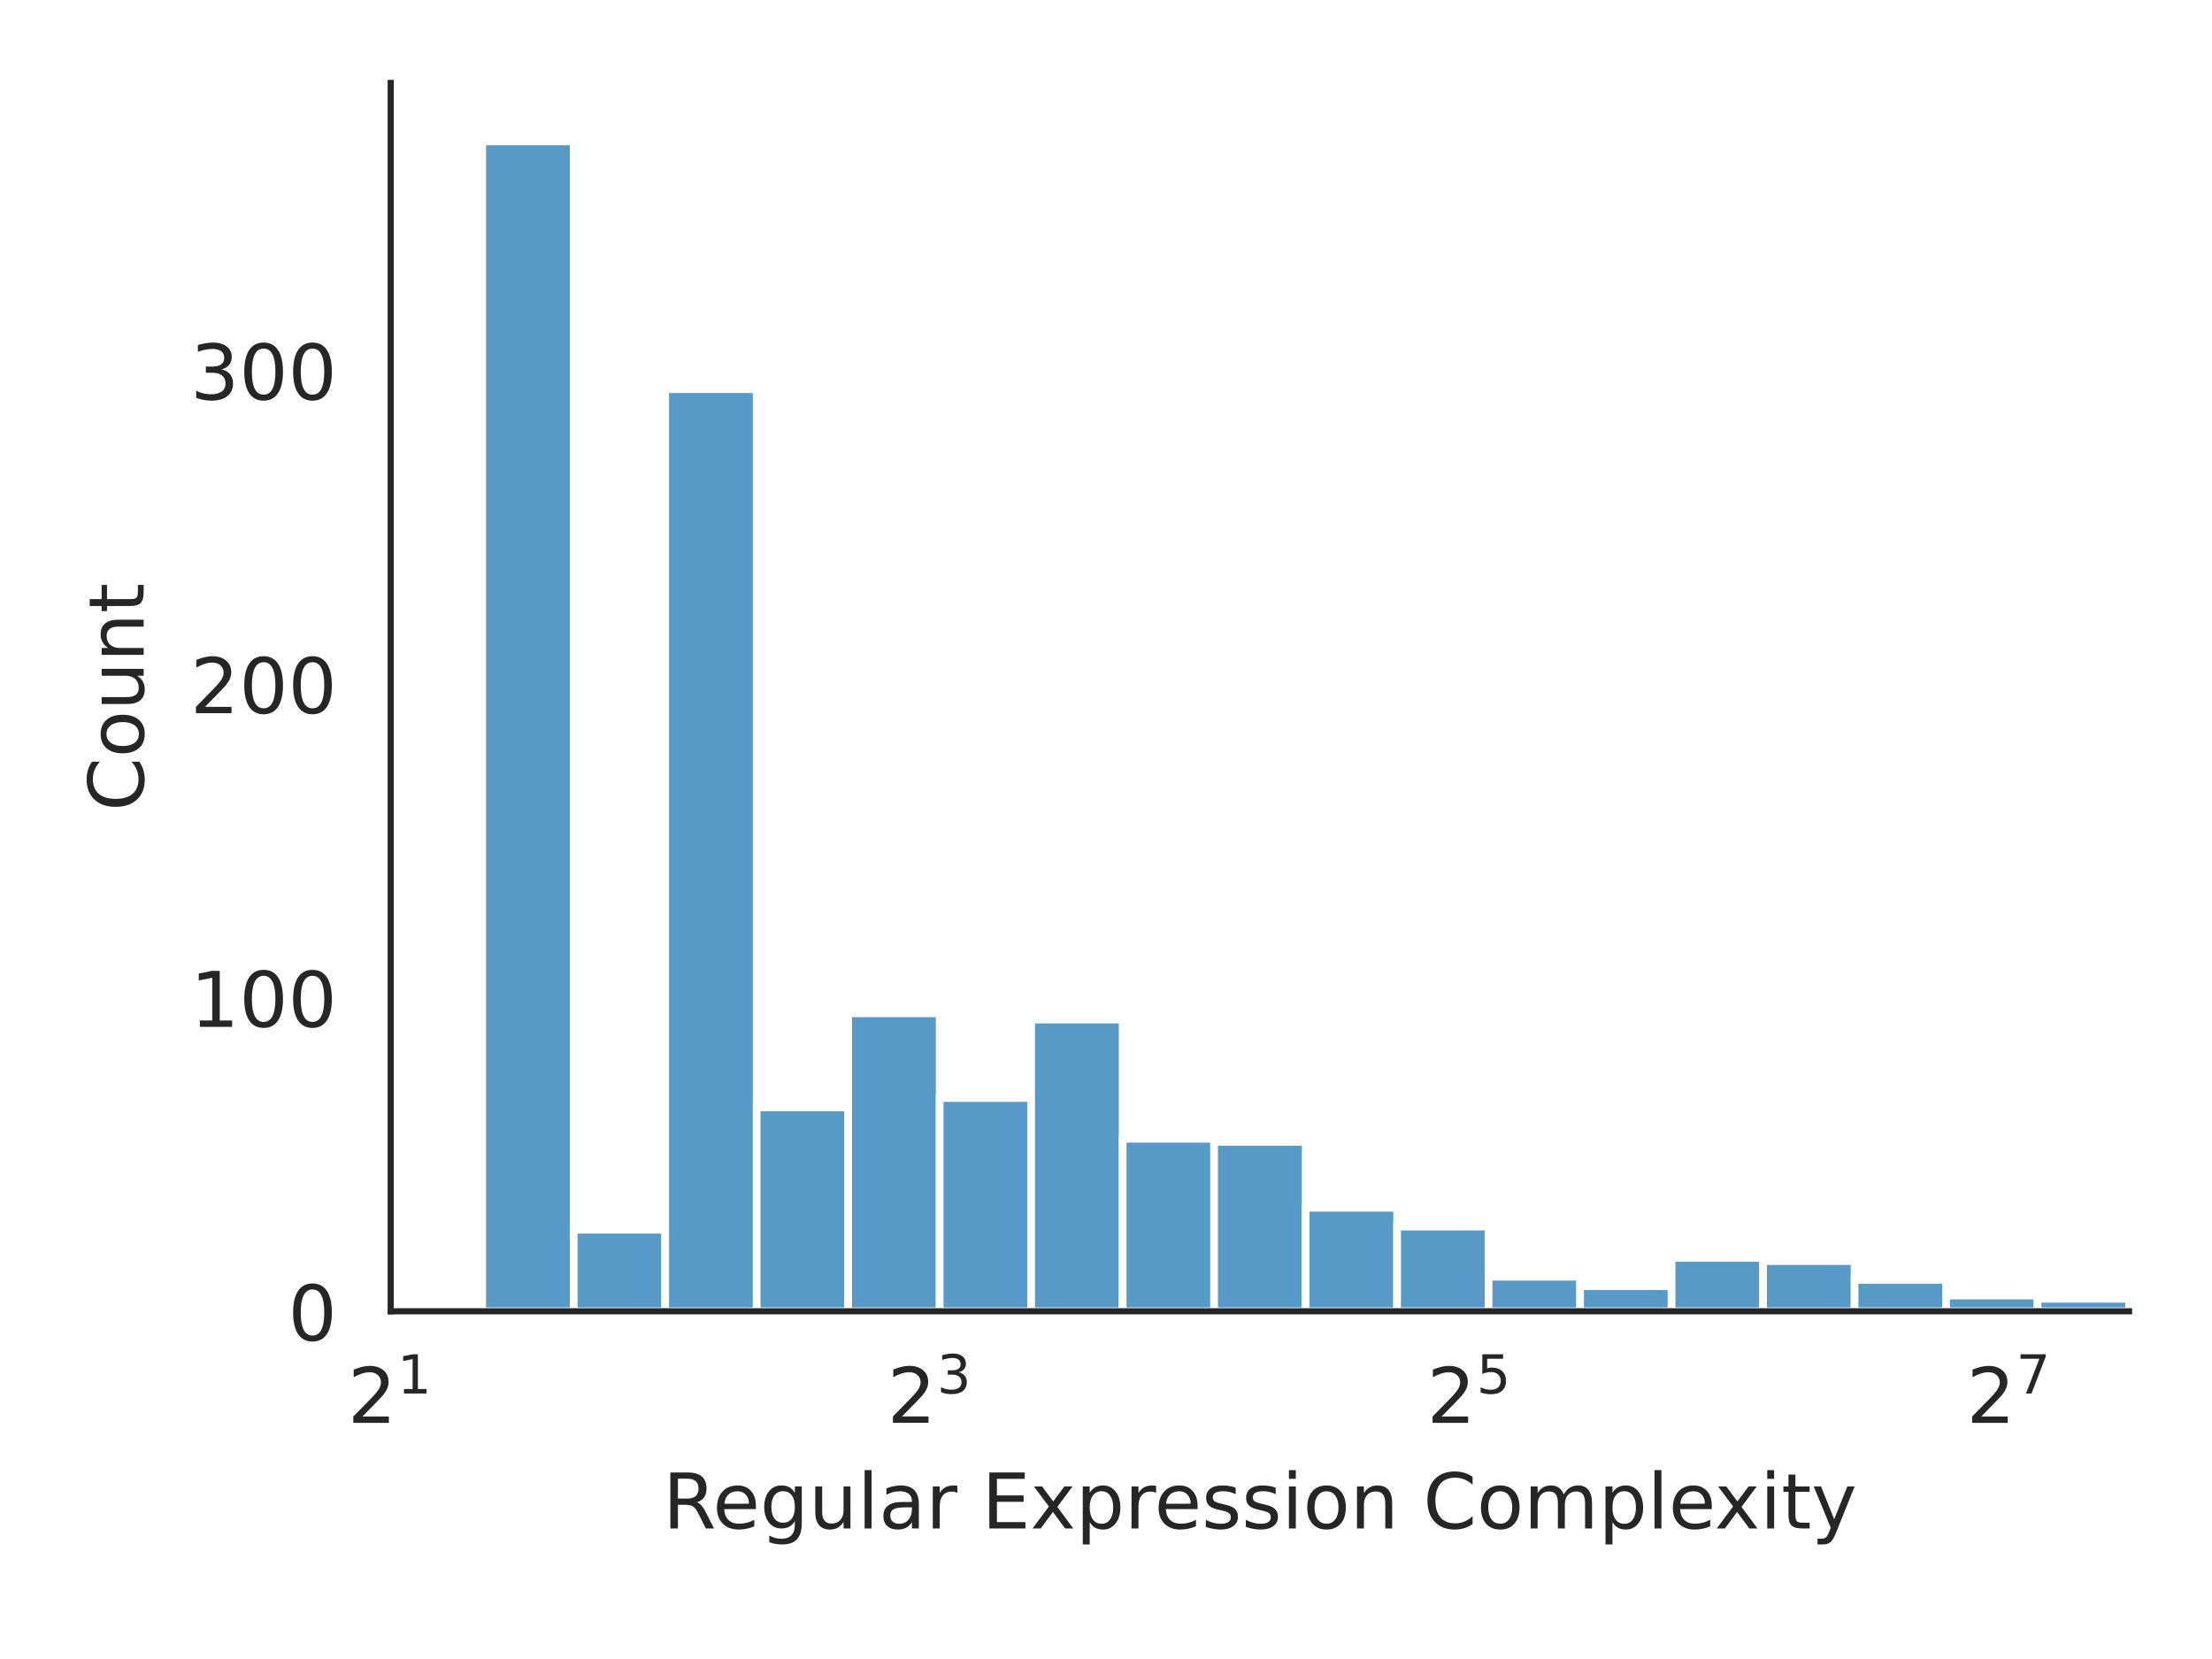
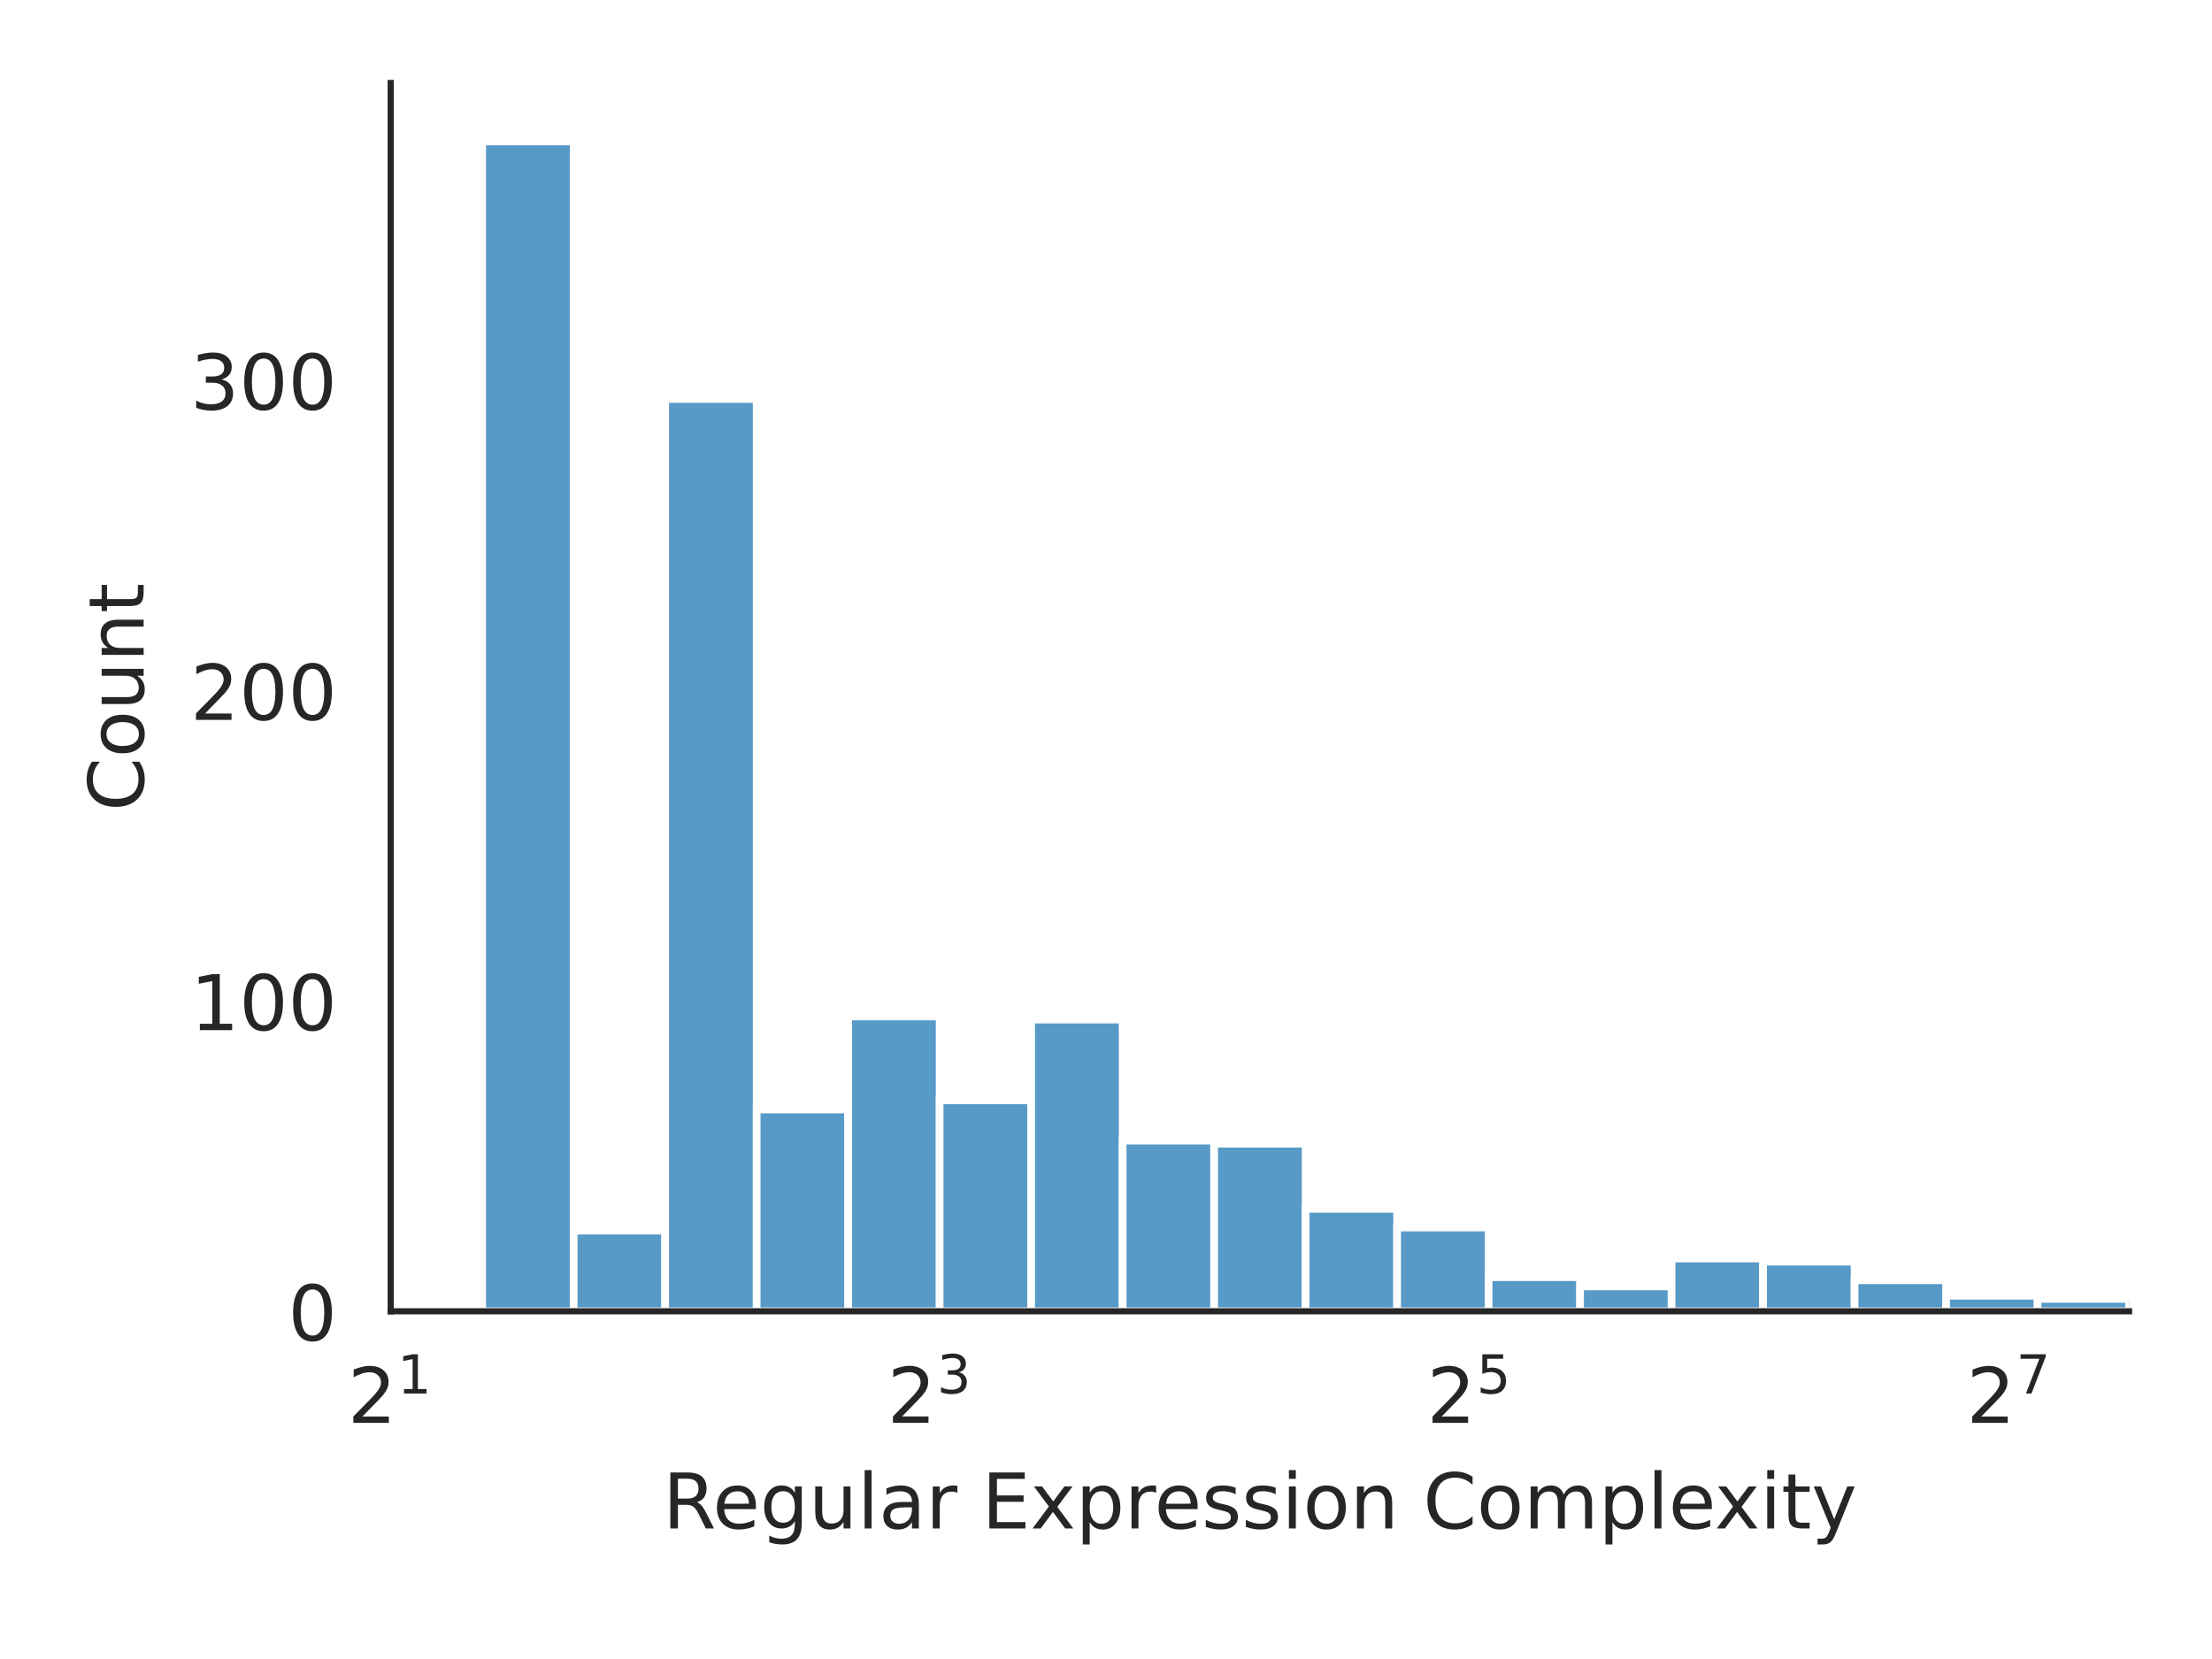
<svg xmlns="http://www.w3.org/2000/svg" xmlns:xlink="http://www.w3.org/1999/xlink" width="288pt" height="216pt" viewBox="0 0 288 216" version="1.1">
  <defs>
    <style type="text/css">*{stroke-linejoin: round; stroke-linecap: butt}</style>
  </defs>
  <g id="figure_1">
    <g id="patch_1">
      <path d="M 0 216  L 288 216  L 288 0  L 0 0  z " style="fill: #ffffff" />
    </g>
    <g id="axes_1">
      <g id="patch_2">
        <path d="M 50.87 170.728  L 277.2 170.728  L 277.2 10.8  L 50.87 10.8  z " style="fill: #ffffff" />
      </g>
      <g id="matplotlib.axis_1">
        <g id="xtick_1">
          <g id="text_1">
            <g style="fill: #262626" transform="translate(45.27 185.3264) scale(0.1 -0.1)">
              <defs>
                <path id="DejaVuSans-32" d="M 1228 531  L 3431 531  L 3431 0  L 469 0  L 469 531  Q 828 903 1448 1529  Q 2069 2156 2228 2338  Q 2531 2678 2651 2914  Q 2772 3150 2772 3378  Q 2772 3750 2511 3984  Q 2250 4219 1831 4219  Q 1534 4219 1204 4116  Q 875 4013 500 3803  L 500 4441  Q 881 4594 1212 4672  Q 1544 4750 1819 4750  Q 2544 4750 2975 4387  Q 3406 4025 3406 3419  Q 3406 3131 3298 2873  Q 3191 2616 2906 2266  Q 2828 2175 2409 1742  Q 1991 1309 1228 531  z " transform="scale(0.015625)" />
                <path id="DejaVuSans-31" d="M 794 531  L 1825 531  L 1825 4091  L 703 3866  L 703 4441  L 1819 4666  L 2450 4666  L 2450 531  L 3481 531  L 3481 0  L 794 0  L 794 531  z " transform="scale(0.015625)" />
              </defs>
              <use xlink:href="#DejaVuSans-32" transform="translate(0 0.684375)" />
              <use xlink:href="#DejaVuSans-31" transform="translate(64.58008 38.96563) scale(0.7)" />
            </g>
          </g>
        </g>
        <g id="xtick_2">
          <g id="text_2">
            <g style="fill: #262626" transform="translate(115.5267 185.3264) scale(0.1 -0.1)">
              <defs>
                <path id="DejaVuSans-33" d="M 2597 2516  Q 3050 2419 3304 2112  Q 3559 1806 3559 1356  Q 3559 666 3084 287  Q 2609 -91 1734 -91  Q 1441 -91 1130 -33  Q 819 25 488 141  L 488 750  Q 750 597 1062 519  Q 1375 441 1716 441  Q 2309 441 2620 675  Q 2931 909 2931 1356  Q 2931 1769 2642 2001  Q 2353 2234 1838 2234  L 1294 2234  L 1294 2753  L 1863 2753  Q 2328 2753 2575 2939  Q 2822 3125 2822 3475  Q 2822 3834 2567 4026  Q 2313 4219 1838 4219  Q 1578 4219 1281 4162  Q 984 4106 628 3988  L 628 4550  Q 988 4650 1302 4700  Q 1616 4750 1894 4750  Q 2613 4750 3031 4423  Q 3450 4097 3450 3541  Q 3450 3153 3228 2886  Q 3006 2619 2597 2516  z " transform="scale(0.015625)" />
              </defs>
              <use xlink:href="#DejaVuSans-32" transform="translate(0 0.765625)" />
              <use xlink:href="#DejaVuSans-33" transform="translate(64.58008 39.04688) scale(0.7)" />
            </g>
          </g>
        </g>
        <g id="xtick_3">
          <g id="text_3">
            <g style="fill: #262626" transform="translate(185.7834 185.3264) scale(0.1 -0.1)">
              <defs>
                <path id="DejaVuSans-35" d="M 691 4666  L 3169 4666  L 3169 4134  L 1269 4134  L 1269 2991  Q 1406 3038 1543 3061  Q 1681 3084 1819 3084  Q 2600 3084 3056 2656  Q 3513 2228 3513 1497  Q 3513 744 3044 326  Q 2575 -91 1722 -91  Q 1428 -91 1123 -41  Q 819 9 494 109  L 494 744  Q 775 591 1075 516  Q 1375 441 1709 441  Q 2250 441 2565 725  Q 2881 1009 2881 1497  Q 2881 1984 2565 2268  Q 2250 2553 1709 2553  Q 1456 2553 1204 2497  Q 953 2441 691 2322  L 691 4666  z " transform="scale(0.015625)" />
              </defs>
              <use xlink:href="#DejaVuSans-32" transform="translate(0 0.684375)" />
              <use xlink:href="#DejaVuSans-35" transform="translate(64.58008 38.96563) scale(0.7)" />
            </g>
          </g>
        </g>
        <g id="xtick_4">
          <g id="text_4">
            <g style="fill: #262626" transform="translate(256.0401 185.3264) scale(0.1 -0.1)">
              <defs>
                <path id="DejaVuSans-37" d="M 525 4666  L 3525 4666  L 3525 4397  L 1831 0  L 1172 0  L 2766 4134  L 525 4134  L 525 4666  z " transform="scale(0.015625)" />
              </defs>
              <use xlink:href="#DejaVuSans-32" transform="translate(0 0.684375)" />
              <use xlink:href="#DejaVuSans-37" transform="translate(64.58008 38.96563) scale(0.7)" />
            </g>
          </g>
        </g>
        <g id="text_5">
          <g style="fill: #262626" transform="translate(86.29906 199.0046) scale(0.1 -0.1)">
            <defs>
              <path id="DejaVuSans-52" d="M 2841 2188  Q 3044 2119 3236 1894  Q 3428 1669 3622 1275  L 4263 0  L 3584 0  L 2988 1197  Q 2756 1666 2539 1819  Q 2322 1972 1947 1972  L 1259 1972  L 1259 0  L 628 0  L 628 4666  L 2053 4666  Q 2853 4666 3247 4331  Q 3641 3997 3641 3322  Q 3641 2881 3436 2590  Q 3231 2300 2841 2188  z M 1259 4147  L 1259 2491  L 2053 2491  Q 2509 2491 2742 2702  Q 2975 2913 2975 3322  Q 2975 3731 2742 3939  Q 2509 4147 2053 4147  L 1259 4147  z " transform="scale(0.015625)" />
              <path id="DejaVuSans-65" d="M 3597 1894  L 3597 1613  L 953 1613  Q 991 1019 1311 708  Q 1631 397 2203 397  Q 2534 397 2845 478  Q 3156 559 3463 722  L 3463 178  Q 3153 47 2828 -22  Q 2503 -91 2169 -91  Q 1331 -91 842 396  Q 353 884 353 1716  Q 353 2575 817 3079  Q 1281 3584 2069 3584  Q 2775 3584 3186 3129  Q 3597 2675 3597 1894  z M 3022 2063  Q 3016 2534 2758 2815  Q 2500 3097 2075 3097  Q 1594 3097 1305 2825  Q 1016 2553 972 2059  L 3022 2063  z " transform="scale(0.015625)" />
              <path id="DejaVuSans-67" d="M 2906 1791  Q 2906 2416 2648 2759  Q 2391 3103 1925 3103  Q 1463 3103 1205 2759  Q 947 2416 947 1791  Q 947 1169 1205 825  Q 1463 481 1925 481  Q 2391 481 2648 825  Q 2906 1169 2906 1791  z M 3481 434  Q 3481 -459 3084 -895  Q 2688 -1331 1869 -1331  Q 1566 -1331 1297 -1286  Q 1028 -1241 775 -1147  L 775 -588  Q 1028 -725 1275 -790  Q 1522 -856 1778 -856  Q 2344 -856 2625 -561  Q 2906 -266 2906 331  L 2906 616  Q 2728 306 2450 153  Q 2172 0 1784 0  Q 1141 0 747 490  Q 353 981 353 1791  Q 353 2603 747 3093  Q 1141 3584 1784 3584  Q 2172 3584 2450 3431  Q 2728 3278 2906 2969  L 2906 3500  L 3481 3500  L 3481 434  z " transform="scale(0.015625)" />
              <path id="DejaVuSans-75" d="M 544 1381  L 544 3500  L 1119 3500  L 1119 1403  Q 1119 906 1312 657  Q 1506 409 1894 409  Q 2359 409 2629 706  Q 2900 1003 2900 1516  L 2900 3500  L 3475 3500  L 3475 0  L 2900 0  L 2900 538  Q 2691 219 2414 64  Q 2138 -91 1772 -91  Q 1169 -91 856 284  Q 544 659 544 1381  z M 1991 3584  L 1991 3584  z " transform="scale(0.015625)" />
              <path id="DejaVuSans-6c" d="M 603 4863  L 1178 4863  L 1178 0  L 603 0  L 603 4863  z " transform="scale(0.015625)" />
              <path id="DejaVuSans-61" d="M 2194 1759  Q 1497 1759 1228 1600  Q 959 1441 959 1056  Q 959 750 1161 570  Q 1363 391 1709 391  Q 2188 391 2477 730  Q 2766 1069 2766 1631  L 2766 1759  L 2194 1759  z M 3341 1997  L 3341 0  L 2766 0  L 2766 531  Q 2569 213 2275 61  Q 1981 -91 1556 -91  Q 1019 -91 701 211  Q 384 513 384 1019  Q 384 1609 779 1909  Q 1175 2209 1959 2209  L 2766 2209  L 2766 2266  Q 2766 2663 2505 2880  Q 2244 3097 1772 3097  Q 1472 3097 1187 3025  Q 903 2953 641 2809  L 641 3341  Q 956 3463 1253 3523  Q 1550 3584 1831 3584  Q 2591 3584 2966 3190  Q 3341 2797 3341 1997  z " transform="scale(0.015625)" />
              <path id="DejaVuSans-72" d="M 2631 2963  Q 2534 3019 2420 3045  Q 2306 3072 2169 3072  Q 1681 3072 1420 2755  Q 1159 2438 1159 1844  L 1159 0  L 581 0  L 581 3500  L 1159 3500  L 1159 2956  Q 1341 3275 1631 3429  Q 1922 3584 2338 3584  Q 2397 3584 2469 3576  Q 2541 3569 2628 3553  L 2631 2963  z " transform="scale(0.015625)" />
              <path id="DejaVuSans-20" transform="scale(0.015625)" />
              <path id="DejaVuSans-45" d="M 628 4666  L 3578 4666  L 3578 4134  L 1259 4134  L 1259 2753  L 3481 2753  L 3481 2222  L 1259 2222  L 1259 531  L 3634 531  L 3634 0  L 628 0  L 628 4666  z " transform="scale(0.015625)" />
              <path id="DejaVuSans-78" d="M 3513 3500  L 2247 1797  L 3578 0  L 2900 0  L 1881 1375  L 863 0  L 184 0  L 1544 1831  L 300 3500  L 978 3500  L 1906 2253  L 2834 3500  L 3513 3500  z " transform="scale(0.015625)" />
              <path id="DejaVuSans-70" d="M 1159 525  L 1159 -1331  L 581 -1331  L 581 3500  L 1159 3500  L 1159 2969  Q 1341 3281 1617 3432  Q 1894 3584 2278 3584  Q 2916 3584 3314 3078  Q 3713 2572 3713 1747  Q 3713 922 3314 415  Q 2916 -91 2278 -91  Q 1894 -91 1617 61  Q 1341 213 1159 525  z M 3116 1747  Q 3116 2381 2855 2742  Q 2594 3103 2138 3103  Q 1681 3103 1420 2742  Q 1159 2381 1159 1747  Q 1159 1113 1420 752  Q 1681 391 2138 391  Q 2594 391 2855 752  Q 3116 1113 3116 1747  z " transform="scale(0.015625)" />
              <path id="DejaVuSans-73" d="M 2834 3397  L 2834 2853  Q 2591 2978 2328 3040  Q 2066 3103 1784 3103  Q 1356 3103 1142 2972  Q 928 2841 928 2578  Q 928 2378 1081 2264  Q 1234 2150 1697 2047  L 1894 2003  Q 2506 1872 2764 1633  Q 3022 1394 3022 966  Q 3022 478 2636 193  Q 2250 -91 1575 -91  Q 1294 -91 989 -36  Q 684 19 347 128  L 347 722  Q 666 556 975 473  Q 1284 391 1588 391  Q 1994 391 2212 530  Q 2431 669 2431 922  Q 2431 1156 2273 1281  Q 2116 1406 1581 1522  L 1381 1569  Q 847 1681 609 1914  Q 372 2147 372 2553  Q 372 3047 722 3315  Q 1072 3584 1716 3584  Q 2034 3584 2315 3537  Q 2597 3491 2834 3397  z " transform="scale(0.015625)" />
              <path id="DejaVuSans-69" d="M 603 3500  L 1178 3500  L 1178 0  L 603 0  L 603 3500  z M 603 4863  L 1178 4863  L 1178 4134  L 603 4134  L 603 4863  z " transform="scale(0.015625)" />
              <path id="DejaVuSans-6f" d="M 1959 3097  Q 1497 3097 1228 2736  Q 959 2375 959 1747  Q 959 1119 1226 758  Q 1494 397 1959 397  Q 2419 397 2687 759  Q 2956 1122 2956 1747  Q 2956 2369 2687 2733  Q 2419 3097 1959 3097  z M 1959 3584  Q 2709 3584 3137 3096  Q 3566 2609 3566 1747  Q 3566 888 3137 398  Q 2709 -91 1959 -91  Q 1206 -91 779 398  Q 353 888 353 1747  Q 353 2609 779 3096  Q 1206 3584 1959 3584  z " transform="scale(0.015625)" />
              <path id="DejaVuSans-6e" d="M 3513 2113  L 3513 0  L 2938 0  L 2938 2094  Q 2938 2591 2744 2837  Q 2550 3084 2163 3084  Q 1697 3084 1428 2787  Q 1159 2491 1159 1978  L 1159 0  L 581 0  L 581 3500  L 1159 3500  L 1159 2956  Q 1366 3272 1645 3428  Q 1925 3584 2291 3584  Q 2894 3584 3203 3211  Q 3513 2838 3513 2113  z " transform="scale(0.015625)" />
              <path id="DejaVuSans-43" d="M 4122 4306  L 4122 3641  Q 3803 3938 3442 4084  Q 3081 4231 2675 4231  Q 1875 4231 1450 3742  Q 1025 3253 1025 2328  Q 1025 1406 1450 917  Q 1875 428 2675 428  Q 3081 428 3442 575  Q 3803 722 4122 1019  L 4122 359  Q 3791 134 3420 21  Q 3050 -91 2638 -91  Q 1578 -91 968 557  Q 359 1206 359 2328  Q 359 3453 968 4101  Q 1578 4750 2638 4750  Q 3056 4750 3426 4639  Q 3797 4528 4122 4306  z " transform="scale(0.015625)" />
              <path id="DejaVuSans-6d" d="M 3328 2828  Q 3544 3216 3844 3400  Q 4144 3584 4550 3584  Q 5097 3584 5394 3201  Q 5691 2819 5691 2113  L 5691 0  L 5113 0  L 5113 2094  Q 5113 2597 4934 2840  Q 4756 3084 4391 3084  Q 3944 3084 3684 2787  Q 3425 2491 3425 1978  L 3425 0  L 2847 0  L 2847 2094  Q 2847 2600 2669 2842  Q 2491 3084 2119 3084  Q 1678 3084 1418 2786  Q 1159 2488 1159 1978  L 1159 0  L 581 0  L 581 3500  L 1159 3500  L 1159 2956  Q 1356 3278 1631 3431  Q 1906 3584 2284 3584  Q 2666 3584 2933 3390  Q 3200 3197 3328 2828  z " transform="scale(0.015625)" />
              <path id="DejaVuSans-74" d="M 1172 4494  L 1172 3500  L 2356 3500  L 2356 3053  L 1172 3053  L 1172 1153  Q 1172 725 1289 603  Q 1406 481 1766 481  L 2356 481  L 2356 0  L 1766 0  Q 1100 0 847 248  Q 594 497 594 1153  L 594 3053  L 172 3053  L 172 3500  L 594 3500  L 594 4494  L 1172 4494  z " transform="scale(0.015625)" />
              <path id="DejaVuSans-79" d="M 2059 -325  Q 1816 -950 1584 -1140  Q 1353 -1331 966 -1331  L 506 -1331  L 506 -850  L 844 -850  Q 1081 -850 1212 -737  Q 1344 -625 1503 -206  L 1606 56  L 191 3500  L 800 3500  L 1894 763  L 2988 3500  L 3597 3500  L 2059 -325  z " transform="scale(0.015625)" />
            </defs>
            <use xlink:href="#DejaVuSans-52" />
            <use xlink:href="#DejaVuSans-65" x="64.982" />
            <use xlink:href="#DejaVuSans-67" x="126.506" />
            <use xlink:href="#DejaVuSans-75" x="189.982" />
            <use xlink:href="#DejaVuSans-6c" x="253.361" />
            <use xlink:href="#DejaVuSans-61" x="281.145" />
            <use xlink:href="#DejaVuSans-72" x="342.424" />
            <use xlink:href="#DejaVuSans-20" x="383.537" />
            <use xlink:href="#DejaVuSans-45" x="415.324" />
            <use xlink:href="#DejaVuSans-78" x="478.508" />
            <use xlink:href="#DejaVuSans-70" x="537.688" />
            <use xlink:href="#DejaVuSans-72" x="601.164" />
            <use xlink:href="#DejaVuSans-65" x="640.027" />
            <use xlink:href="#DejaVuSans-73" x="701.551" />
            <use xlink:href="#DejaVuSans-73" x="753.65" />
            <use xlink:href="#DejaVuSans-69" x="805.75" />
            <use xlink:href="#DejaVuSans-6f" x="833.533" />
            <use xlink:href="#DejaVuSans-6e" x="894.715" />
            <use xlink:href="#DejaVuSans-20" x="958.094" />
            <use xlink:href="#DejaVuSans-43" x="989.881" />
            <use xlink:href="#DejaVuSans-6f" x="1059.705" />
            <use xlink:href="#DejaVuSans-6d" x="1120.887" />
            <use xlink:href="#DejaVuSans-70" x="1218.299" />
            <use xlink:href="#DejaVuSans-6c" x="1281.775" />
            <use xlink:href="#DejaVuSans-65" x="1309.559" />
            <use xlink:href="#DejaVuSans-78" x="1369.332" />
            <use xlink:href="#DejaVuSans-69" x="1428.512" />
            <use xlink:href="#DejaVuSans-74" x="1456.295" />
            <use xlink:href="#DejaVuSans-79" x="1495.504" />
          </g>
        </g>
      </g>
      <g id="matplotlib.axis_2">
        <g id="ytick_1">
          <g id="text_6">
            <g style="fill: #262626" transform="translate(37.5075 174.5272) scale(0.1 -0.1)">
              <defs>
                <path id="DejaVuSans-30" d="M 2034 4250  Q 1547 4250 1301 3770  Q 1056 3291 1056 2328  Q 1056 1369 1301 889  Q 1547 409 2034 409  Q 2525 409 2770 889  Q 3016 1369 3016 2328  Q 3016 3291 2770 3770  Q 2525 4250 2034 4250  z M 2034 4750  Q 2819 4750 3233 4129  Q 3647 3509 3647 2328  Q 3647 1150 3233 529  Q 2819 -91 2034 -91  Q 1250 -91 836 529  Q 422 1150 422 2328  Q 422 3509 836 4129  Q 1250 4750 2034 4750  z " transform="scale(0.015625)" />
              </defs>
              <use xlink:href="#DejaVuSans-30" />
            </g>
          </g>
        </g>
        <g id="ytick_2">
          <g id="text_7">
-             <g style="fill: #262626" transform="translate(24.7825 133.6928) scale(0.1 -0.1)">
+             <g style="fill: #262626" transform="translate(24.7825 134.1261) scale(0.1 -0.1)">
              <use xlink:href="#DejaVuSans-31" />
              <use xlink:href="#DejaVuSans-30" x="63.623" />
              <use xlink:href="#DejaVuSans-30" x="127.246" />
            </g>
          </g>
        </g>
        <g id="ytick_3">
          <g id="text_8">
-             <g style="fill: #262626" transform="translate(24.7825 92.85838) scale(0.1 -0.1)">
+             <g style="fill: #262626" transform="translate(24.7825 93.7249) scale(0.1 -0.1)">
              <use xlink:href="#DejaVuSans-32" />
              <use xlink:href="#DejaVuSans-30" x="63.623" />
              <use xlink:href="#DejaVuSans-30" x="127.246" />
            </g>
          </g>
        </g>
        <g id="ytick_4">
          <g id="text_9">
-             <g style="fill: #262626" transform="translate(24.7825 52.02396) scale(0.1 -0.1)">
+             <g style="fill: #262626" transform="translate(24.7825 53.32373) scale(0.1 -0.1)">
              <use xlink:href="#DejaVuSans-33" />
              <use xlink:href="#DejaVuSans-30" x="63.623" />
              <use xlink:href="#DejaVuSans-30" x="127.246" />
            </g>
          </g>
        </g>
        <g id="text_10">
          <g style="fill: #262626" transform="translate(18.70281 105.6124) rotate(-90) scale(0.1 -0.1)">
            <use xlink:href="#DejaVuSans-43" />
            <use xlink:href="#DejaVuSans-6f" x="69.824" />
            <use xlink:href="#DejaVuSans-75" x="131.006" />
            <use xlink:href="#DejaVuSans-6e" x="194.385" />
            <use xlink:href="#DejaVuSans-74" x="257.764" />
          </g>
        </g>
      </g>
      <g id="patch_3">
-         <path d="M 50.87 170.728  L 62.782 170.728  L 62.782 169.911  L 50.87 169.911  z " clip-path="url(#p58f02df5b8)" style="fill: #1f77b4; fill-opacity: 0.75; stroke: #ffffff; stroke-linejoin: miter" />
+         <path d="M 50.87 170.728  L 62.782 170.728  L 62.782 169.92  L 50.87 169.92  z " clip-path="url(#p58f02df5b8)" style="fill: #1f77b4; fill-opacity: 0.75; stroke: #ffffff; stroke-linejoin: miter" />
      </g>
      <g id="patch_4">
        <path d="M 62.782 170.728  L 74.694 170.728  L 74.694 18.416  L 62.782 18.416  z " clip-path="url(#p58f02df5b8)" style="fill: #1f77b4; fill-opacity: 0.75; stroke: #ffffff; stroke-linejoin: miter" />
      </g>
      <g id="patch_5">
-         <path d="M 74.694 170.728  L 86.606 170.728  L 86.606 160.111  L 74.694 160.111  z " clip-path="url(#p58f02df5b8)" style="fill: #1f77b4; fill-opacity: 0.75; stroke: #ffffff; stroke-linejoin: miter" />
+         <path d="M 74.694 170.728  L 86.606 170.728  L 86.606 160.224  L 74.694 160.224  z " clip-path="url(#p58f02df5b8)" style="fill: #1f77b4; fill-opacity: 0.75; stroke: #ffffff; stroke-linejoin: miter" />
      </g>
      <g id="patch_6">
-         <path d="M 86.606 170.728  L 98.518 170.728  L 98.518 50.675  L 86.606 50.675  z " clip-path="url(#p58f02df5b8)" style="fill: #1f77b4; fill-opacity: 0.75; stroke: #ffffff; stroke-linejoin: miter" />
+         <path d="M 86.606 170.728  L 98.518 170.728  L 98.518 51.949  L 86.606 51.949  z " clip-path="url(#p58f02df5b8)" style="fill: #1f77b4; fill-opacity: 0.75; stroke: #ffffff; stroke-linejoin: miter" />
      </g>
      <g id="patch_7">
-         <path d="M 98.518 170.728  L 110.431 170.728  L 110.431 144.186  L 98.518 144.186  z " clip-path="url(#p58f02df5b8)" style="fill: #1f77b4; fill-opacity: 0.75; stroke: #ffffff; stroke-linejoin: miter" />
+         <path d="M 98.518 170.728  L 110.431 170.728  L 110.431 144.467  L 98.518 144.467  z " clip-path="url(#p58f02df5b8)" style="fill: #1f77b4; fill-opacity: 0.75; stroke: #ffffff; stroke-linejoin: miter" />
      </g>
      <g id="patch_8">
-         <path d="M 110.431 170.728  L 122.343 170.728  L 122.343 131.935  L 110.431 131.935  z " clip-path="url(#p58f02df5b8)" style="fill: #1f77b4; fill-opacity: 0.75; stroke: #ffffff; stroke-linejoin: miter" />
+         <path d="M 110.431 170.728  L 122.343 170.728  L 122.343 132.347  L 110.431 132.347  z " clip-path="url(#p58f02df5b8)" style="fill: #1f77b4; fill-opacity: 0.75; stroke: #ffffff; stroke-linejoin: miter" />
      </g>
      <g id="patch_9">
-         <path d="M 122.343 170.728  L 134.255 170.728  L 134.255 142.961  L 122.343 142.961  z " clip-path="url(#p58f02df5b8)" style="fill: #1f77b4; fill-opacity: 0.75; stroke: #ffffff; stroke-linejoin: miter" />
+         <path d="M 122.343 170.728  L 134.255 170.728  L 134.255 143.255  L 122.343 143.255  z " clip-path="url(#p58f02df5b8)" style="fill: #1f77b4; fill-opacity: 0.75; stroke: #ffffff; stroke-linejoin: miter" />
      </g>
      <g id="patch_10">
-         <path d="M 134.255 170.728  L 146.167 170.728  L 146.167 132.752  L 134.255 132.752  z " clip-path="url(#p58f02df5b8)" style="fill: #1f77b4; fill-opacity: 0.75; stroke: #ffffff; stroke-linejoin: miter" />
+         <path d="M 134.255 170.728  L 146.167 170.728  L 146.167 132.751  L 134.255 132.751  z " clip-path="url(#p58f02df5b8)" style="fill: #1f77b4; fill-opacity: 0.75; stroke: #ffffff; stroke-linejoin: miter" />
      </g>
      <g id="patch_11">
-         <path d="M 146.167 170.728  L 158.079 170.728  L 158.079 148.269  L 146.167 148.269  z " clip-path="url(#p58f02df5b8)" style="fill: #1f77b4; fill-opacity: 0.75; stroke: #ffffff; stroke-linejoin: miter" />
+         <path d="M 146.167 170.728  L 158.079 170.728  L 158.079 148.507  L 146.167 148.507  z " clip-path="url(#p58f02df5b8)" style="fill: #1f77b4; fill-opacity: 0.75; stroke: #ffffff; stroke-linejoin: miter" />
      </g>
      <g id="patch_12">
-         <path d="M 158.079 170.728  L 169.991 170.728  L 169.991 148.677  L 158.079 148.677  z " clip-path="url(#p58f02df5b8)" style="fill: #1f77b4; fill-opacity: 0.75; stroke: #ffffff; stroke-linejoin: miter" />
+         <path d="M 158.079 170.728  L 169.991 170.728  L 169.991 148.911  L 158.079 148.911  z " clip-path="url(#p58f02df5b8)" style="fill: #1f77b4; fill-opacity: 0.75; stroke: #ffffff; stroke-linejoin: miter" />
      </g>
      <g id="patch_13">
-         <path d="M 169.991 170.728  L 181.903 170.728  L 181.903 157.253  L 169.991 157.253  z " clip-path="url(#p58f02df5b8)" style="fill: #1f77b4; fill-opacity: 0.75; stroke: #ffffff; stroke-linejoin: miter" />
+         <path d="M 169.991 170.728  L 181.903 170.728  L 181.903 157.396  L 169.991 157.396  z " clip-path="url(#p58f02df5b8)" style="fill: #1f77b4; fill-opacity: 0.75; stroke: #ffffff; stroke-linejoin: miter" />
      </g>
      <g id="patch_14">
-         <path d="M 181.903 170.728  L 193.815 170.728  L 193.815 159.703  L 181.903 159.703  z " clip-path="url(#p58f02df5b8)" style="fill: #1f77b4; fill-opacity: 0.75; stroke: #ffffff; stroke-linejoin: miter" />
+         <path d="M 181.903 170.728  L 193.815 170.728  L 193.815 159.82  L 181.903 159.82  z " clip-path="url(#p58f02df5b8)" style="fill: #1f77b4; fill-opacity: 0.75; stroke: #ffffff; stroke-linejoin: miter" />
      </g>
      <g id="patch_15">
-         <path d="M 193.815 170.728  L 205.727 170.728  L 205.727 166.236  L 193.815 166.236  z " clip-path="url(#p58f02df5b8)" style="fill: #1f77b4; fill-opacity: 0.75; stroke: #ffffff; stroke-linejoin: miter" />
+         <path d="M 193.815 170.728  L 205.727 170.728  L 205.727 166.284  L 193.815 166.284  z " clip-path="url(#p58f02df5b8)" style="fill: #1f77b4; fill-opacity: 0.75; stroke: #ffffff; stroke-linejoin: miter" />
      </g>
      <g id="patch_16">
-         <path d="M 205.727 170.728  L 217.639 170.728  L 217.639 167.461  L 205.727 167.461  z " clip-path="url(#p58f02df5b8)" style="fill: #1f77b4; fill-opacity: 0.75; stroke: #ffffff; stroke-linejoin: miter" />
+         <path d="M 205.727 170.728  L 217.639 170.728  L 217.639 167.496  L 205.727 167.496  z " clip-path="url(#p58f02df5b8)" style="fill: #1f77b4; fill-opacity: 0.75; stroke: #ffffff; stroke-linejoin: miter" />
      </g>
      <g id="patch_17">
-         <path d="M 217.639 170.728  L 229.552 170.728  L 229.552 163.786  L 217.639 163.786  z " clip-path="url(#p58f02df5b8)" style="fill: #1f77b4; fill-opacity: 0.75; stroke: #ffffff; stroke-linejoin: miter" />
+         <path d="M 217.639 170.728  L 229.552 170.728  L 229.552 163.86  L 217.639 163.86  z " clip-path="url(#p58f02df5b8)" style="fill: #1f77b4; fill-opacity: 0.75; stroke: #ffffff; stroke-linejoin: miter" />
      </g>
      <g id="patch_18">
-         <path d="M 229.552 170.728  L 241.464 170.728  L 241.464 164.194  L 229.552 164.194  z " clip-path="url(#p58f02df5b8)" style="fill: #1f77b4; fill-opacity: 0.75; stroke: #ffffff; stroke-linejoin: miter" />
+         <path d="M 229.552 170.728  L 241.464 170.728  L 241.464 164.264  L 229.552 164.264  z " clip-path="url(#p58f02df5b8)" style="fill: #1f77b4; fill-opacity: 0.75; stroke: #ffffff; stroke-linejoin: miter" />
      </g>
      <g id="patch_19">
-         <path d="M 241.464 170.728  L 253.376 170.728  L 253.376 166.645  L 241.464 166.645  z " clip-path="url(#p58f02df5b8)" style="fill: #1f77b4; fill-opacity: 0.75; stroke: #ffffff; stroke-linejoin: miter" />
+         <path d="M 241.464 170.728  L 253.376 170.728  L 253.376 166.688  L 241.464 166.688  z " clip-path="url(#p58f02df5b8)" style="fill: #1f77b4; fill-opacity: 0.75; stroke: #ffffff; stroke-linejoin: miter" />
      </g>
      <g id="patch_20">
-         <path d="M 253.376 170.728  L 265.288 170.728  L 265.288 168.686  L 253.376 168.686  z " clip-path="url(#p58f02df5b8)" style="fill: #1f77b4; fill-opacity: 0.75; stroke: #ffffff; stroke-linejoin: miter" />
+         <path d="M 253.376 170.728  L 265.288 170.728  L 265.288 168.708  L 253.376 168.708  z " clip-path="url(#p58f02df5b8)" style="fill: #1f77b4; fill-opacity: 0.75; stroke: #ffffff; stroke-linejoin: miter" />
      </g>
      <g id="patch_21">
-         <path d="M 265.288 170.728  L 277.2 170.728  L 277.2 169.095  L 265.288 169.095  z " clip-path="url(#p58f02df5b8)" style="fill: #1f77b4; fill-opacity: 0.75; stroke: #ffffff; stroke-linejoin: miter" />
+         <path d="M 265.288 170.728  L 277.2 170.728  L 277.2 169.112  L 265.288 169.112  z " clip-path="url(#p58f02df5b8)" style="fill: #1f77b4; fill-opacity: 0.75; stroke: #ffffff; stroke-linejoin: miter" />
      </g>
      <g id="patch_22">
        <path d="M 50.87 170.728  L 50.87 10.8  " style="fill: none; stroke: #262626; stroke-width: 0.8; stroke-linejoin: miter; stroke-linecap: square" />
      </g>
      <g id="patch_23">
        <path d="M 50.87 170.728  L 277.2 170.728  " style="fill: none; stroke: #262626; stroke-width: 0.8; stroke-linejoin: miter; stroke-linecap: square" />
      </g>
    </g>
  </g>
  <defs>
    <clipPath id="p58f02df5b8">
      <rect x="50.87" y="10.8" width="226.33" height="159.928" />
    </clipPath>
  </defs>
</svg>
